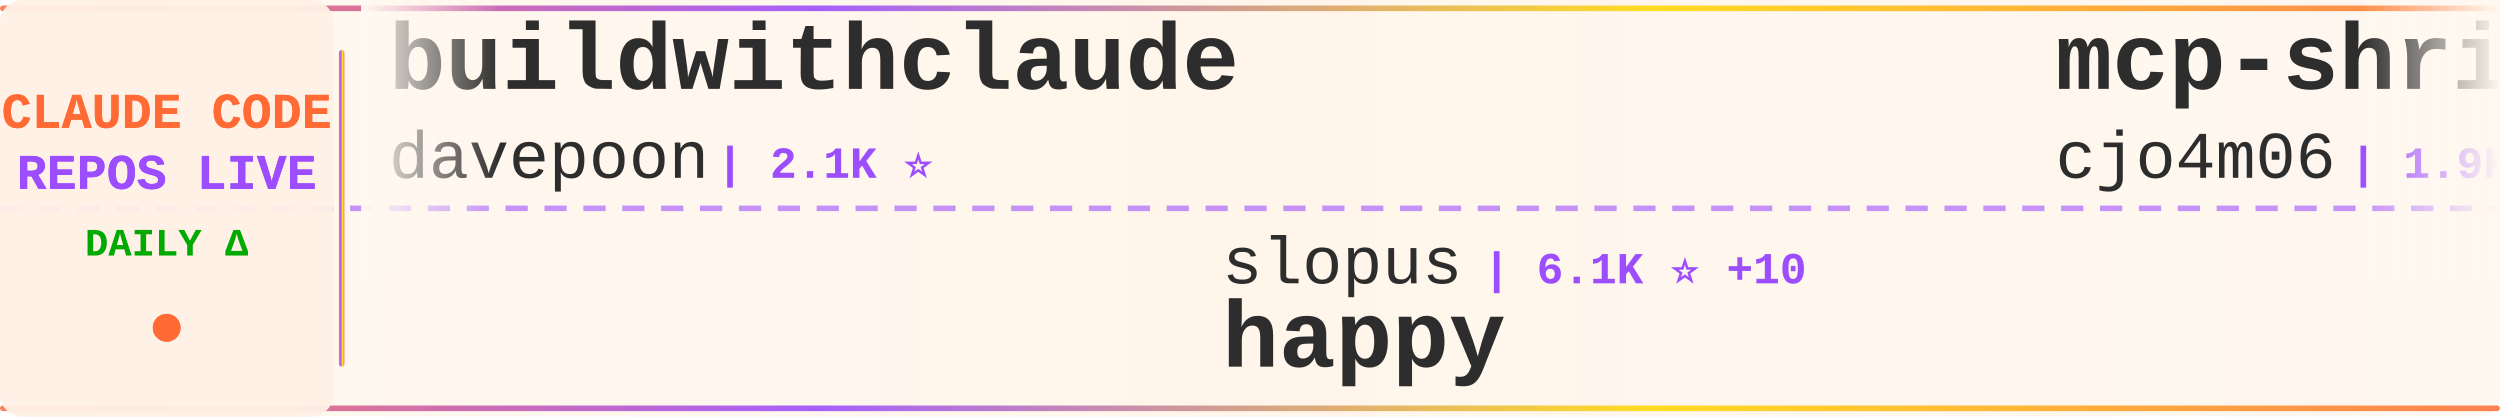
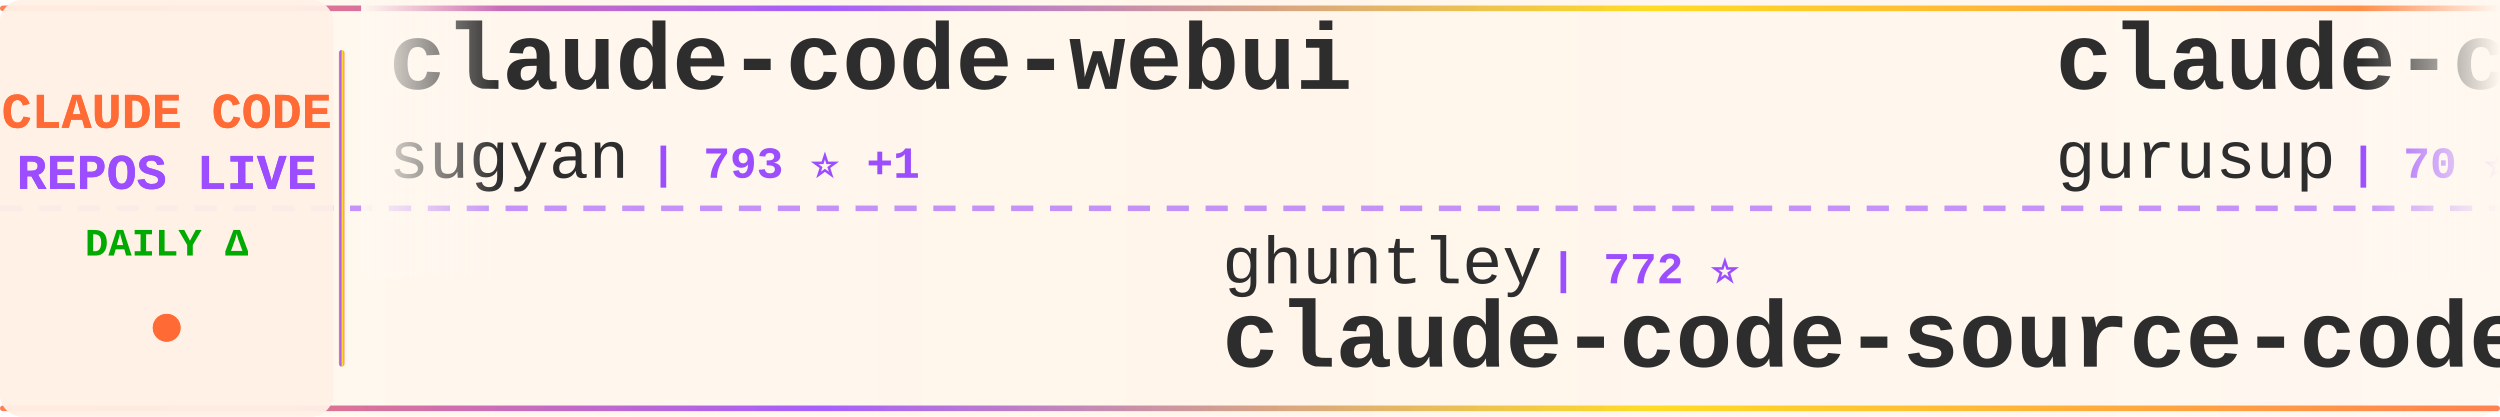
<svg xmlns="http://www.w3.org/2000/svg" width="900" height="150">
  <defs>
    <linearGradient id="tickerBg" x1="0%" y1="0%" x2="100%" y2="0%">
      <stop offset="0%" style="stop-color:#fff8f0;stop-opacity:0.98" />
      <stop offset="50%" style="stop-color:#fff5eb;stop-opacity:1" />
      <stop offset="100%" style="stop-color:#fff8f0;stop-opacity:0.98" />
    </linearGradient>
    <linearGradient id="borderGrad" x1="0%" y1="0%" x2="100%" y2="0%">
      <stop offset="0%" style="stop-color:#FF6B35;stop-opacity:0.85">
        <animate attributeName="stop-opacity" values="0.85;1;0.85" dur="2s" repeatCount="indefinite" />
      </stop>
      <stop offset="33%" style="stop-color:#9C4EFF;stop-opacity:0.9">
        <animate attributeName="stop-opacity" values="0.9;1;0.9" dur="2.2s" repeatCount="indefinite" />
      </stop>
      <stop offset="66%" style="stop-color:#FFD700;stop-opacity:0.85">
        <animate attributeName="stop-opacity" values="0.85;1;0.85" dur="1.8s" repeatCount="indefinite" />
      </stop>
      <stop offset="100%" style="stop-color:#FF6B35;stop-opacity:0.85">
        <animate attributeName="stop-opacity" values="0.85;1;0.85" dur="2s" repeatCount="indefinite" />
      </stop>
    </linearGradient>
    <filter id="textGlow">
      <feGaussianBlur stdDeviation="0.15" result="coloredBlur" />
      <feMerge>
        <feMergeNode in="coloredBlur" />
        <feMergeNode in="SourceGraphic" />
      </feMerge>
    </filter>
    <filter id="metricGlow">
      <feGaussianBlur stdDeviation="0.2" result="coloredBlur" />
      <feMerge>
        <feMergeNode in="coloredBlur" />
        <feMergeNode in="SourceGraphic" />
      </feMerge>
    </filter>
    <linearGradient id="leftFade" x1="0%" y1="0%" x2="100%" y2="0%">
      <stop offset="0%" style="stop-color:#fff8f0;stop-opacity:1" />
      <stop offset="100%" style="stop-color:#fff8f0;stop-opacity:0" />
    </linearGradient>
    <linearGradient id="rightFade" x1="0%" y1="0%" x2="100%" y2="0%">
      <stop offset="0%" style="stop-color:#fff8f0;stop-opacity:0" />
      <stop offset="100%" style="stop-color:#fff8f0;stop-opacity:1" />
    </linearGradient>
  </defs>
  <rect width="900" height="150" fill="url(#tickerBg)" rx="8" />
  <rect x="0" y="2" width="900" height="2" fill="url(#borderGrad)" rx="1" />
  <rect x="0" y="146" width="900" height="2" fill="url(#borderGrad)" rx="1" />
  <line x1="0" y1="75" x2="900" y2="75" stroke="#9C4EFF" stroke-width="2" stroke-dasharray="8 6" opacity="0.6" />
  <rect x="0" y="0" width="120" height="150" fill="#fff0e6" opacity="0.95" rx="8" />
  <text x="60" y="46" font-family="'Courier New', monospace" font-size="18" font-weight="bold" fill="#FF6B35" text-anchor="middle" filter="url(#textGlow)">
    CLAUDE CODE
  </text>
  <text x="60" y="68" font-family="'Courier New', monospace" font-size="18" font-weight="bold" fill="#9C4EFF" text-anchor="middle" filter="url(#textGlow)">
    REPOS LIVE
  </text>
  <text x="60" y="92" font-family="'Courier New', monospace" font-size="14" font-weight="bold" fill="#00aa00" text-anchor="middle">
    DAILY Δ
  </text>
  <circle cx="60" cy="118" r="5" fill="#FF6B35" filter="url(#metricGlow)">
    <animate attributeName="r" values="4;6;4" dur="1.5s" repeatCount="indefinite" />
    <animate attributeName="opacity" values="0.6;1;0.6" dur="1.5s" repeatCount="indefinite" />
  </circle>
  <rect x="122" y="18" width="2" height="114" fill="url(#borderGrad)" rx="1" />
  <clipPath id="tickerClip">
    <rect x="130" y="0" width="770" height="150" />
  </clipPath>
  <g clip-path="url(#tickerClip)">
    <g id="tickerItems">
      <animateTransform attributeName="transform" attributeType="XML" type="translate" from="0 0" to="-3000 0" dur="54s" repeatCount="indefinite" />
      <g transform="translate(0, 0)">
-         <text x="140" y="32" font-family="'Courier New', monospace" font-size="34" font-weight="bold" fill="#2d2d2d">buildwithclaude</text>
-         <text x="140" y="64" font-family="'Courier New', monospace" font-size="24" font-weight="normal" fill="#2d2d2d" opacity="1.0">davepoon</text>
-         <text x="258" y="64" font-family="'Courier New', monospace" font-size="16" font-weight="bold" fill="#9C4EFF"> | 2.1K ⭐</text>
+         <text x="140" y="32" font-family="'Courier New', monospace" font-size="34" font-weight="bold" fill="#2d2d2d">claude-code-webui</text>
+         <text x="140" y="64" font-family="'Courier New', monospace" font-size="24" font-weight="normal" fill="#2d2d2d" opacity="1.0">sugyan</text>
+         <text x="234" y="64" font-family="'Courier New', monospace" font-size="16" font-weight="bold" fill="#9C4EFF"> | 793 ⭐ +1</text>
      </g>
      <g transform="translate(300, 0)">
-         <text x="140" y="102" font-family="'Courier New', monospace" font-size="24" font-weight="normal" fill="#2d2d2d" opacity="1.0">slopus</text>
-         <text x="234" y="102" font-family="'Courier New', monospace" font-size="16" font-weight="bold" fill="#9C4EFF"> | 6.1K ⭐ +10</text>
-         <text x="140" y="132" font-family="'Courier New', monospace" font-size="34" font-weight="bold" fill="#2d2d2d">happy</text>
+         <text x="140" y="102" font-family="'Courier New', monospace" font-size="24" font-weight="normal" fill="#2d2d2d" opacity="1.0">ghuntley</text>
+         <text x="258" y="102" font-family="'Courier New', monospace" font-size="16" font-weight="bold" fill="#9C4EFF"> | 772 ⭐</text>
+         <text x="140" y="132" font-family="'Courier New', monospace" font-size="34" font-weight="bold" fill="#2d2d2d">claude-code-source-code-...</text>
      </g>
      <g transform="translate(600, 0)">
-         <text x="140" y="32" font-family="'Courier New', monospace" font-size="34" font-weight="bold" fill="#2d2d2d">mcp-shrimp-task-manager</text>
-         <text x="140" y="64" font-family="'Courier New', monospace" font-size="24" font-weight="normal" fill="#2d2d2d" opacity="1.0">cjo4m06</text>
-         <text x="246" y="64" font-family="'Courier New', monospace" font-size="16" font-weight="bold" fill="#9C4EFF"> | 1.9K ⭐</text>
+         <text x="140" y="32" font-family="'Courier New', monospace" font-size="34" font-weight="bold" fill="#2d2d2d">claude-code-demo</text>
+         <text x="140" y="64" font-family="'Courier New', monospace" font-size="24" font-weight="normal" fill="#2d2d2d" opacity="1.0">gurusup</text>
+         <text x="246" y="64" font-family="'Courier New', monospace" font-size="16" font-weight="bold" fill="#9C4EFF"> | 70 ⭐</text>
      </g>
      <g transform="translate(900, 0)">
-         <text x="140" y="102" font-family="'Courier New', monospace" font-size="24" font-weight="normal" fill="#2d2d2d" opacity="1.0">nikivdev</text>
-         <text x="258" y="102" font-family="'Courier New', monospace" font-size="16" font-weight="bold" fill="#9C4EFF"> | 4.9K ⭐</text>
-         <text x="140" y="132" font-family="'Courier New', monospace" font-size="34" font-weight="bold" fill="#2d2d2d">research</text>
+         <text x="140" y="102" font-family="'Courier New', monospace" font-size="24" font-weight="normal" fill="#2d2d2d" opacity="1.0">musistudio</text>
+         <text x="282" y="102" font-family="'Courier New', monospace" font-size="16" font-weight="bold" fill="#9C4EFF"> | 24.5K ⭐ +12</text>
+         <text x="140" y="132" font-family="'Courier New', monospace" font-size="34" font-weight="bold" fill="#2d2d2d">claude-code-router</text>
      </g>
      <g transform="translate(1200, 0)">
-         <text x="140" y="32" font-family="'Courier New', monospace" font-size="34" font-weight="bold" fill="#2d2d2d">opencode</text>
-         <text x="140" y="64" font-family="'Courier New', monospace" font-size="24" font-weight="normal" fill="#2d2d2d" opacity="1.0">anomalyco</text>
-         <text x="270" y="64" font-family="'Courier New', monospace" font-size="16" font-weight="bold" fill="#9C4EFF"> | 46.1K ⭐ +179</text>
+         <text x="140" y="32" font-family="'Courier New', monospace" font-size="34" font-weight="bold" fill="#2d2d2d">cc-wf-studio</text>
+         <text x="140" y="64" font-family="'Courier New', monospace" font-size="24" font-weight="normal" fill="#2d2d2d" opacity="1.0">breaking-brake</text>
+         <text x="330" y="64" font-family="'Courier New', monospace" font-size="16" font-weight="bold" fill="#9C4EFF"> | 2.0K ⭐ +17</text>
      </g>
      <g transform="translate(1500, 0)">
-         <text x="140" y="102" font-family="'Courier New', monospace" font-size="24" font-weight="normal" fill="#2d2d2d" opacity="1.0">coleam00</text>
-         <text x="258" y="102" font-family="'Courier New', monospace" font-size="16" font-weight="bold" fill="#9C4EFF"> | 12.0K ⭐ +4</text>
-         <text x="140" y="132" font-family="'Courier New', monospace" font-size="34" font-weight="bold" fill="#2d2d2d">context-engineering-intr...</text>
+         <text x="140" y="102" font-family="'Courier New', monospace" font-size="24" font-weight="normal" fill="#2d2d2d" opacity="1.0">cjo4m06</text>
+         <text x="246" y="102" font-family="'Courier New', monospace" font-size="16" font-weight="bold" fill="#9C4EFF"> | 1.9K ⭐ +1</text>
+         <text x="140" y="132" font-family="'Courier New', monospace" font-size="34" font-weight="bold" fill="#2d2d2d">mcp-shrimp-task-manager</text>
      </g>
      <g transform="translate(1800, 0)">
-         <text x="140" y="32" font-family="'Courier New', monospace" font-size="34" font-weight="bold" fill="#2d2d2d">claude-code-acp</text>
-         <text x="140" y="64" font-family="'Courier New', monospace" font-size="24" font-weight="normal" fill="#2d2d2d" opacity="1.0">zed-industries</text>
-         <text x="330" y="64" font-family="'Courier New', monospace" font-size="16" font-weight="bold" fill="#9C4EFF"> | 677 ⭐</text>
+         <text x="140" y="32" font-family="'Courier New', monospace" font-size="34" font-weight="bold" fill="#2d2d2d">claude_code_agent_farm</text>
+         <text x="140" y="64" font-family="'Courier New', monospace" font-size="24" font-weight="normal" fill="#2d2d2d" opacity="1.0">Dicklesworthstone</text>
+         <text x="366" y="64" font-family="'Courier New', monospace" font-size="16" font-weight="bold" fill="#9C4EFF"> | 613 ⭐</text>
      </g>
      <g transform="translate(2100, 0)">
-         <text x="140" y="102" font-family="'Courier New', monospace" font-size="24" font-weight="normal" fill="#2d2d2d" opacity="1.0">diet103</text>
-         <text x="246" y="102" font-family="'Courier New', monospace" font-size="16" font-weight="bold" fill="#9C4EFF"> | 8.1K ⭐ +3</text>
-         <text x="140" y="132" font-family="'Courier New', monospace" font-size="34" font-weight="bold" fill="#2d2d2d">claude-code-infrastructu...</text>
+         <text x="140" y="102" font-family="'Courier New', monospace" font-size="24" font-weight="normal" fill="#2d2d2d" opacity="1.0">jeremylongshore</text>
+         <text x="342" y="102" font-family="'Courier New', monospace" font-size="16" font-weight="bold" fill="#9C4EFF"> | 878 ⭐ +1</text>
+         <text x="140" y="132" font-family="'Courier New', monospace" font-size="34" font-weight="bold" fill="#2d2d2d">claude-code-plugins-plus...</text>
      </g>
      <g transform="translate(2400, 0)">
-         <text x="140" y="32" font-family="'Courier New', monospace" font-size="34" font-weight="bold" fill="#2d2d2d">claude-code-security-rev...</text>
-         <text x="140" y="64" font-family="'Courier New', monospace" font-size="24" font-weight="normal" fill="#2d2d2d" opacity="1.0">anthropics</text>
-         <text x="282" y="64" font-family="'Courier New', monospace" font-size="16" font-weight="bold" fill="#9C4EFF"> | 2.8K ⭐ +3</text>
+         <text x="140" y="32" font-family="'Courier New', monospace" font-size="34" font-weight="bold" fill="#2d2d2d">Claude-Code-Remote</text>
+         <text x="140" y="64" font-family="'Courier New', monospace" font-size="24" font-weight="normal" fill="#2d2d2d" opacity="1.0">JessyTsui</text>
+         <text x="270" y="64" font-family="'Courier New', monospace" font-size="16" font-weight="bold" fill="#9C4EFF"> | 926 ⭐</text>
      </g>
      <g transform="translate(2700, 0)">
-         <text x="140" y="102" font-family="'Courier New', monospace" font-size="24" font-weight="normal" fill="#2d2d2d" opacity="1.0">davila7</text>
-         <text x="246" y="102" font-family="'Courier New', monospace" font-size="16" font-weight="bold" fill="#9C4EFF"> | 14.5K ⭐ +20</text>
-         <text x="140" y="132" font-family="'Courier New', monospace" font-size="34" font-weight="bold" fill="#2d2d2d">claude-code-templates</text>
+         <text x="140" y="102" font-family="'Courier New', monospace" font-size="24" font-weight="normal" fill="#2d2d2d" opacity="1.0">disler</text>
+         <text x="234" y="102" font-family="'Courier New', monospace" font-size="16" font-weight="bold" fill="#9C4EFF"> | 875 ⭐</text>
+         <text x="140" y="132" font-family="'Courier New', monospace" font-size="34" font-weight="bold" fill="#2d2d2d">claude-code-hooks-multi-...</text>
      </g>
      <g transform="translate(3000, 0)">
-         <text x="140" y="32" font-family="'Courier New', monospace" font-size="34" font-weight="bold" fill="#2d2d2d">buildwithclaude</text>
-         <text x="140" y="64" font-family="'Courier New', monospace" font-size="24" font-weight="normal" fill="#2d2d2d" opacity="1.0">davepoon</text>
-         <text x="258" y="64" font-family="'Courier New', monospace" font-size="16" font-weight="bold" fill="#9C4EFF"> | 2.1K ⭐</text>
+         <text x="140" y="32" font-family="'Courier New', monospace" font-size="34" font-weight="bold" fill="#2d2d2d">claude-code-webui</text>
+         <text x="140" y="64" font-family="'Courier New', monospace" font-size="24" font-weight="normal" fill="#2d2d2d" opacity="1.0">sugyan</text>
+         <text x="234" y="64" font-family="'Courier New', monospace" font-size="16" font-weight="bold" fill="#9C4EFF"> | 793 ⭐ +1</text>
      </g>
      <g transform="translate(3300, 0)">
-         <text x="140" y="102" font-family="'Courier New', monospace" font-size="24" font-weight="normal" fill="#2d2d2d" opacity="1.0">slopus</text>
-         <text x="234" y="102" font-family="'Courier New', monospace" font-size="16" font-weight="bold" fill="#9C4EFF"> | 6.1K ⭐ +10</text>
-         <text x="140" y="132" font-family="'Courier New', monospace" font-size="34" font-weight="bold" fill="#2d2d2d">happy</text>
+         <text x="140" y="102" font-family="'Courier New', monospace" font-size="24" font-weight="normal" fill="#2d2d2d" opacity="1.0">ghuntley</text>
+         <text x="258" y="102" font-family="'Courier New', monospace" font-size="16" font-weight="bold" fill="#9C4EFF"> | 772 ⭐</text>
+         <text x="140" y="132" font-family="'Courier New', monospace" font-size="34" font-weight="bold" fill="#2d2d2d">claude-code-source-code-...</text>
      </g>
      <g transform="translate(3600, 0)">
-         <text x="140" y="32" font-family="'Courier New', monospace" font-size="34" font-weight="bold" fill="#2d2d2d">mcp-shrimp-task-manager</text>
-         <text x="140" y="64" font-family="'Courier New', monospace" font-size="24" font-weight="normal" fill="#2d2d2d" opacity="1.0">cjo4m06</text>
-         <text x="246" y="64" font-family="'Courier New', monospace" font-size="16" font-weight="bold" fill="#9C4EFF"> | 1.9K ⭐</text>
+         <text x="140" y="32" font-family="'Courier New', monospace" font-size="34" font-weight="bold" fill="#2d2d2d">claude-code-demo</text>
+         <text x="140" y="64" font-family="'Courier New', monospace" font-size="24" font-weight="normal" fill="#2d2d2d" opacity="1.0">gurusup</text>
+         <text x="246" y="64" font-family="'Courier New', monospace" font-size="16" font-weight="bold" fill="#9C4EFF"> | 70 ⭐</text>
      </g>
      <g transform="translate(3900, 0)">
-         <text x="140" y="102" font-family="'Courier New', monospace" font-size="24" font-weight="normal" fill="#2d2d2d" opacity="1.0">nikivdev</text>
-         <text x="258" y="102" font-family="'Courier New', monospace" font-size="16" font-weight="bold" fill="#9C4EFF"> | 4.9K ⭐</text>
-         <text x="140" y="132" font-family="'Courier New', monospace" font-size="34" font-weight="bold" fill="#2d2d2d">research</text>
+         <text x="140" y="102" font-family="'Courier New', monospace" font-size="24" font-weight="normal" fill="#2d2d2d" opacity="1.0">musistudio</text>
+         <text x="282" y="102" font-family="'Courier New', monospace" font-size="16" font-weight="bold" fill="#9C4EFF"> | 24.5K ⭐ +12</text>
+         <text x="140" y="132" font-family="'Courier New', monospace" font-size="34" font-weight="bold" fill="#2d2d2d">claude-code-router</text>
      </g>
    </g>
  </g>
  <rect x="130" y="0" width="50" height="100" fill="url(#leftFade)" />
  <rect x="850" y="0" width="50" height="100" fill="url(#rightFade)" />
</svg>
